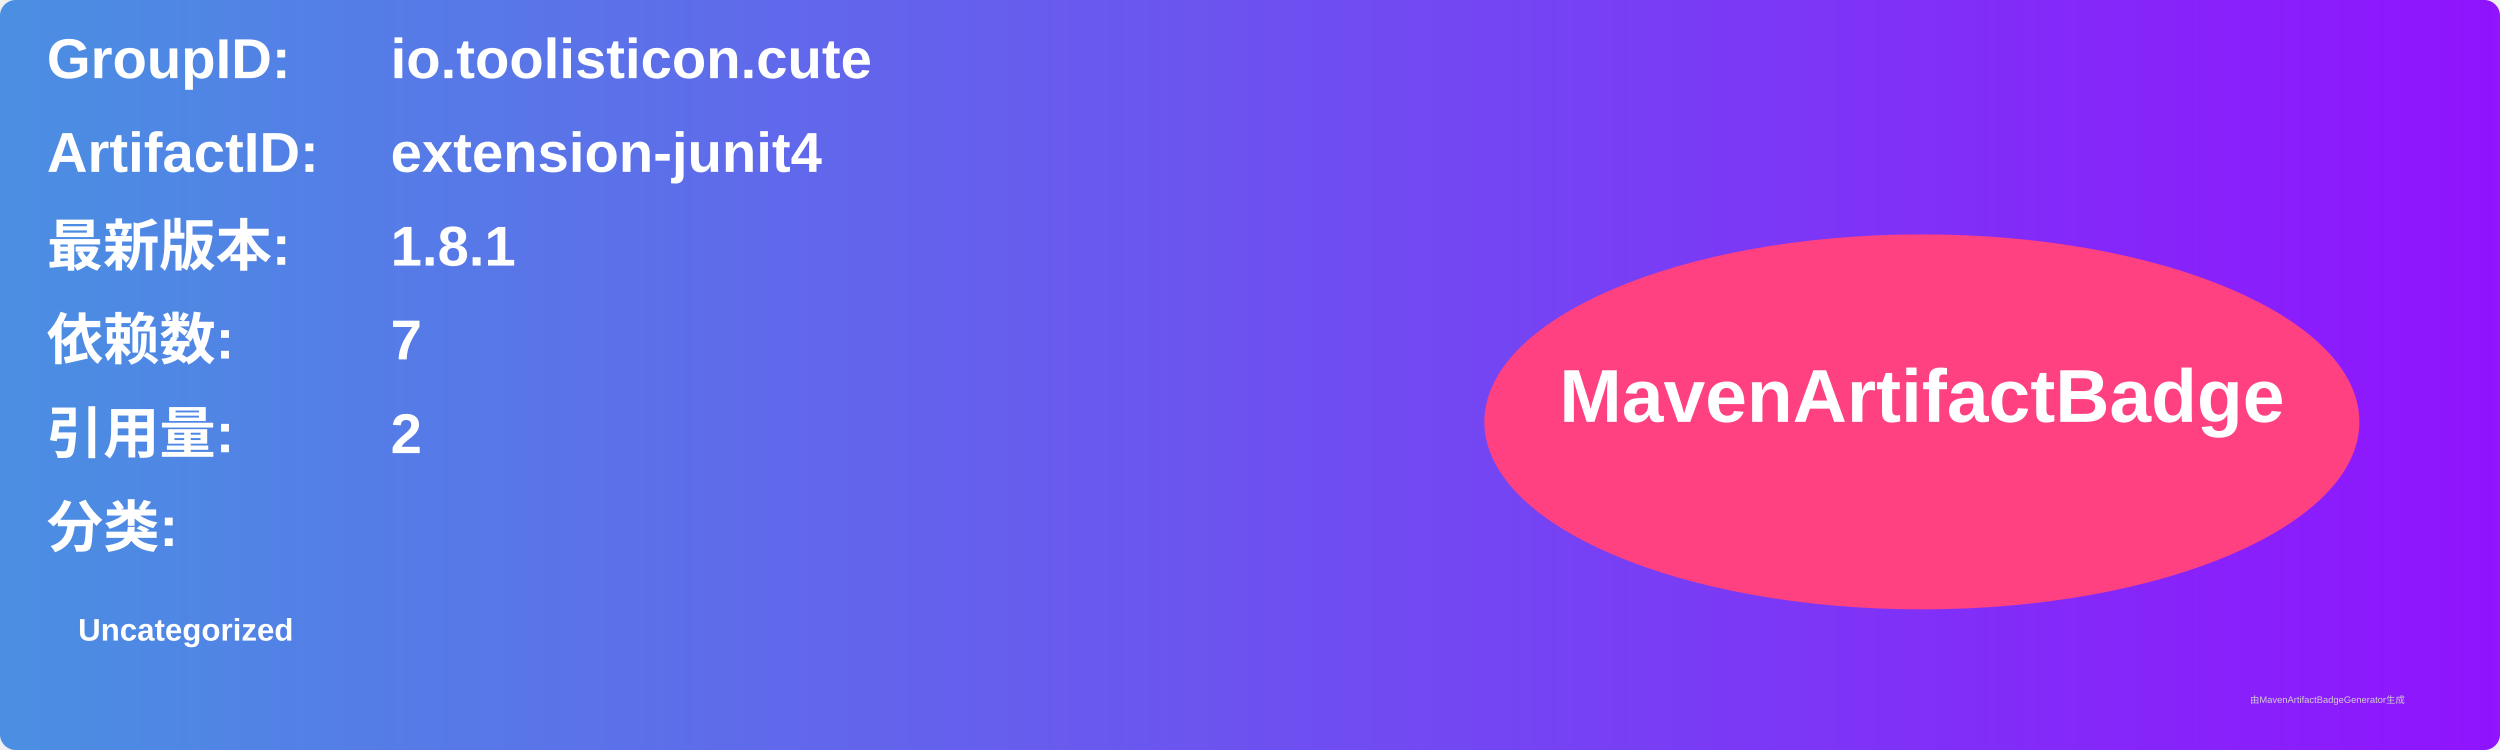
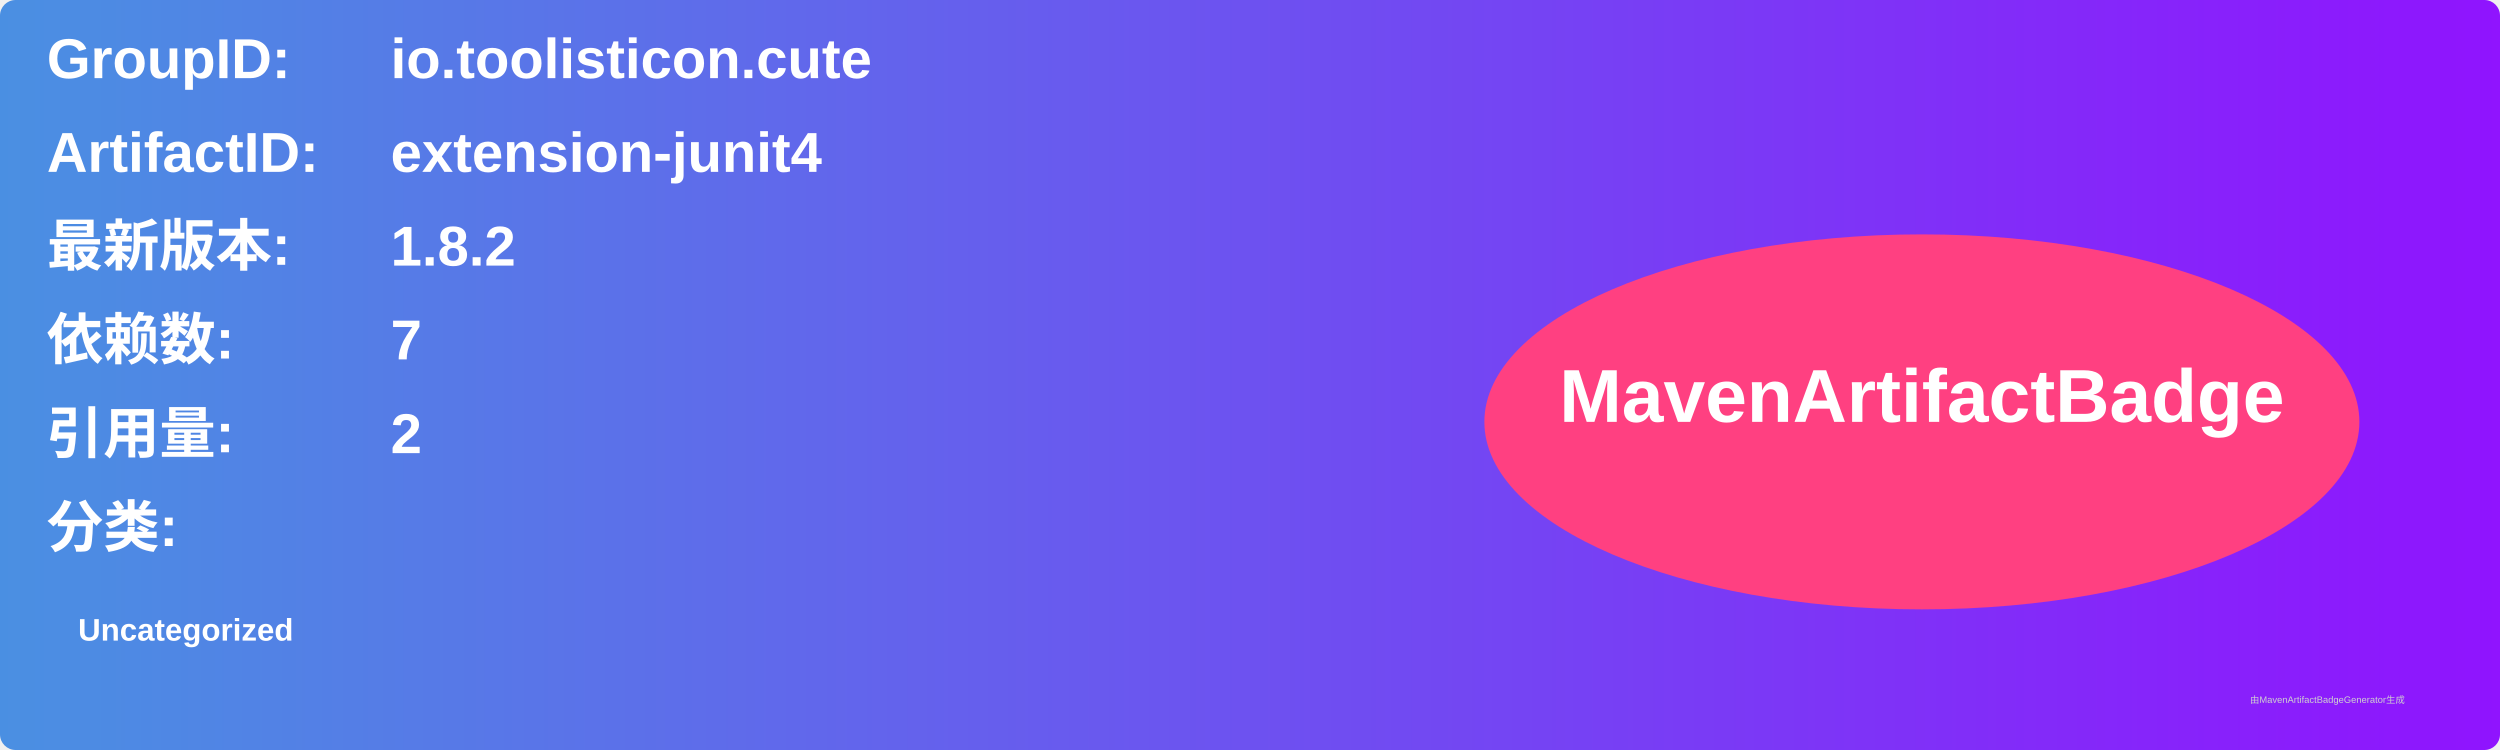
<svg xmlns="http://www.w3.org/2000/svg" width="800" height="240" viewBox="0 0 800 240">
  <linearGradient id="grad" x1="0%" y1="0%" x2="100%" y2="0%">
    <stop offset="0%" stop-color="#4a90e2" />
    <stop offset="100%" stop-color="#9013fe" />
  </linearGradient>
  <rect width="100%" height="100%" rx="5" ry="5" fill="url(#grad)" />
  <g transform="translate(15, 15)">
    <text x="0" y="10" font-family="Arial" font-size="18" fill="white" font-weight="bold" width="260">GroupID:</text>
    <text x="110" y="10" font-family="Arial" font-size="18" fill="white" font-weight="bold" width="460">io.toolisticon.cute</text>
    <text x="0" y="40" font-family="Arial" font-size="18" fill="white" font-weight="bold" width="260">ArtifactID:</text>
    <text x="110" y="40" font-family="Arial" font-size="18" fill="white" font-weight="bold" width="460">extension-junit4</text>
    <text x="0" y="70" font-family="Arial" font-size="18" fill="white" font-weight="bold">最新版本:</text>
    <text x="110" y="70" font-family="Arial" font-size="18" fill="white" font-weight="bold">
-       <tspan font-weight="bold">1.8.1</tspan>
+       <tspan font-weight="bold">1.8.2</tspan>
    </text>
    <text x="0" y="100" font-family="Arial" font-size="18" fill="white" font-weight="bold">依赖数: </text>
    <text x="110" y="100" font-family="Arial" font-size="18" fill="white">
      <tspan font-weight="bold">7</tspan>
    </text>
    <text x="0" y="130" font-family="Arial" font-size="18" fill="white" font-weight="bold">引用量: </text>
    <text x="110" y="130" font-family="Arial" font-size="18" fill="white">
      <tspan font-weight="bold">2</tspan>
    </text>
    <text x="0" y="160" font-family="Arial" font-size="18" fill="white" font-weight="bold">分类:</text>
    <text x="10" y="190" font-family="Arial" font-size="10" fill="white">
      <tspan font-weight="bold">Uncategorized</tspan>
    </text>
    <ellipse cx="600" cy="120" rx="140" ry="60" fill="#ff4081" />
    <text x="600" y="120" text-anchor="middle" font-family="Arial" font-size="24" fill="white" font-weight="bold">MavenArtifactBadge</text>
  </g>
  <text x="720" y="225" font-family="Arial" font-size="3" fill="#d0d0d0">由MavenArtifactBadgeGenerator生成</text>
</svg>
